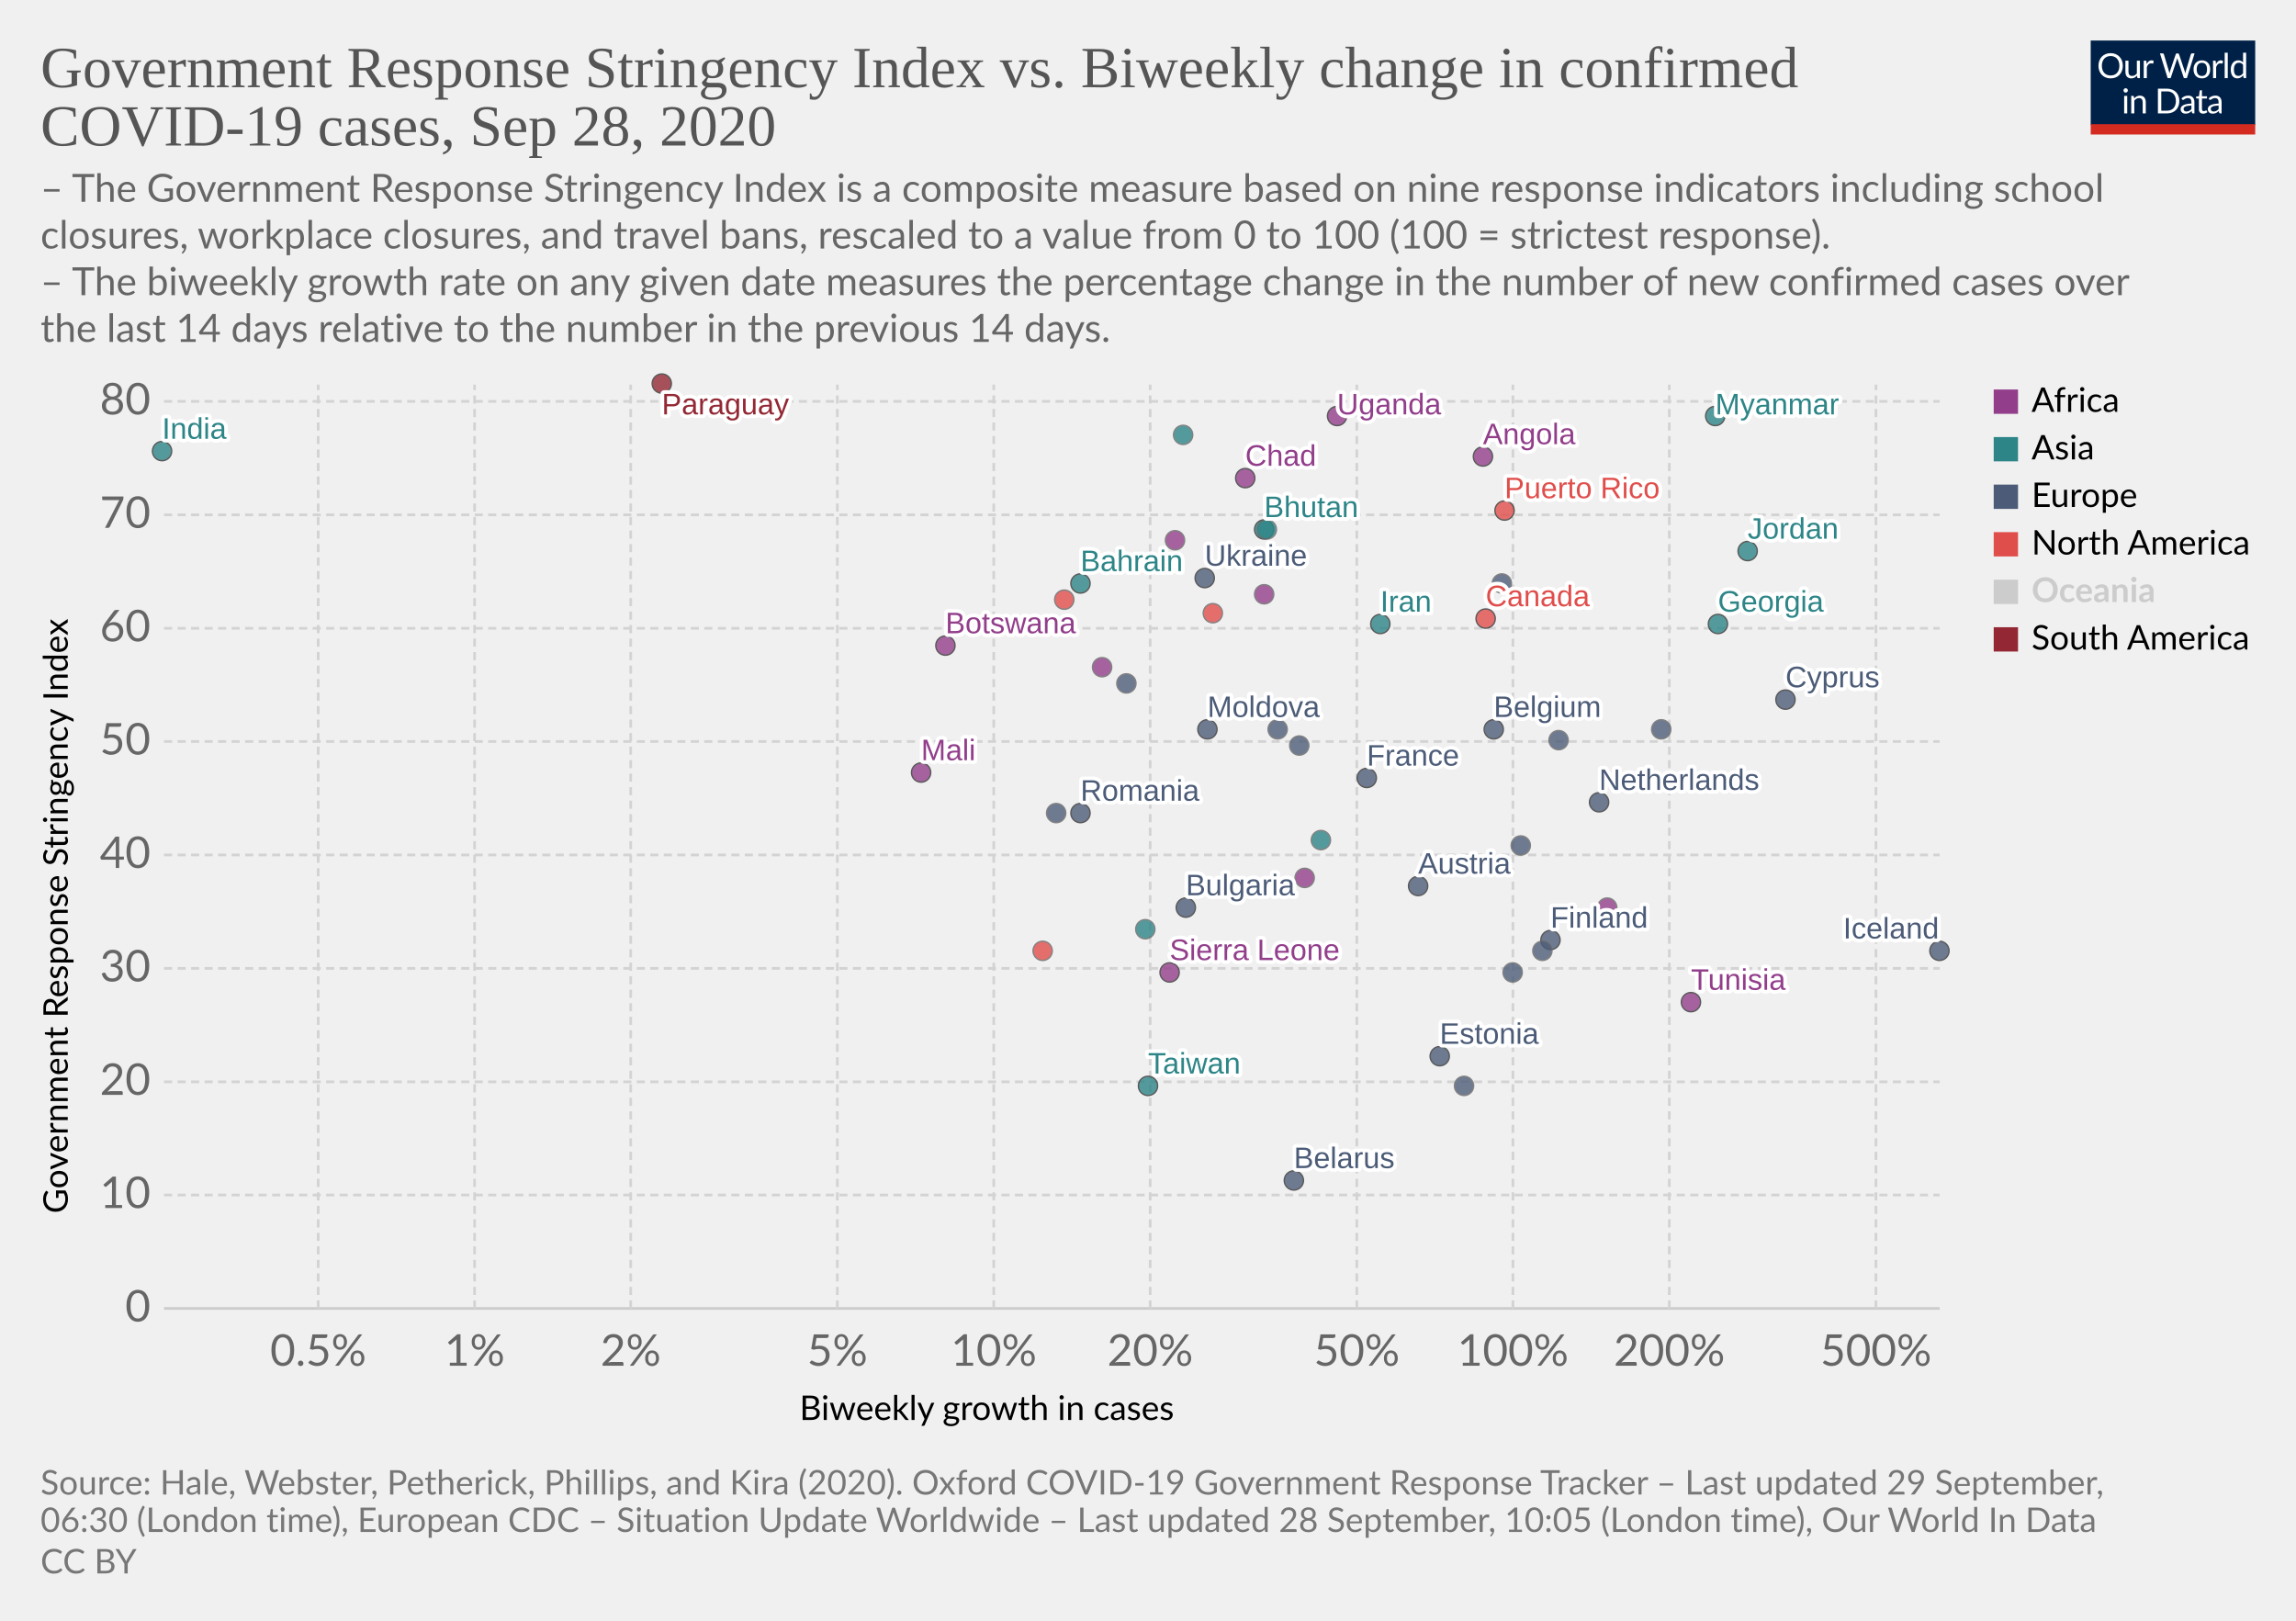
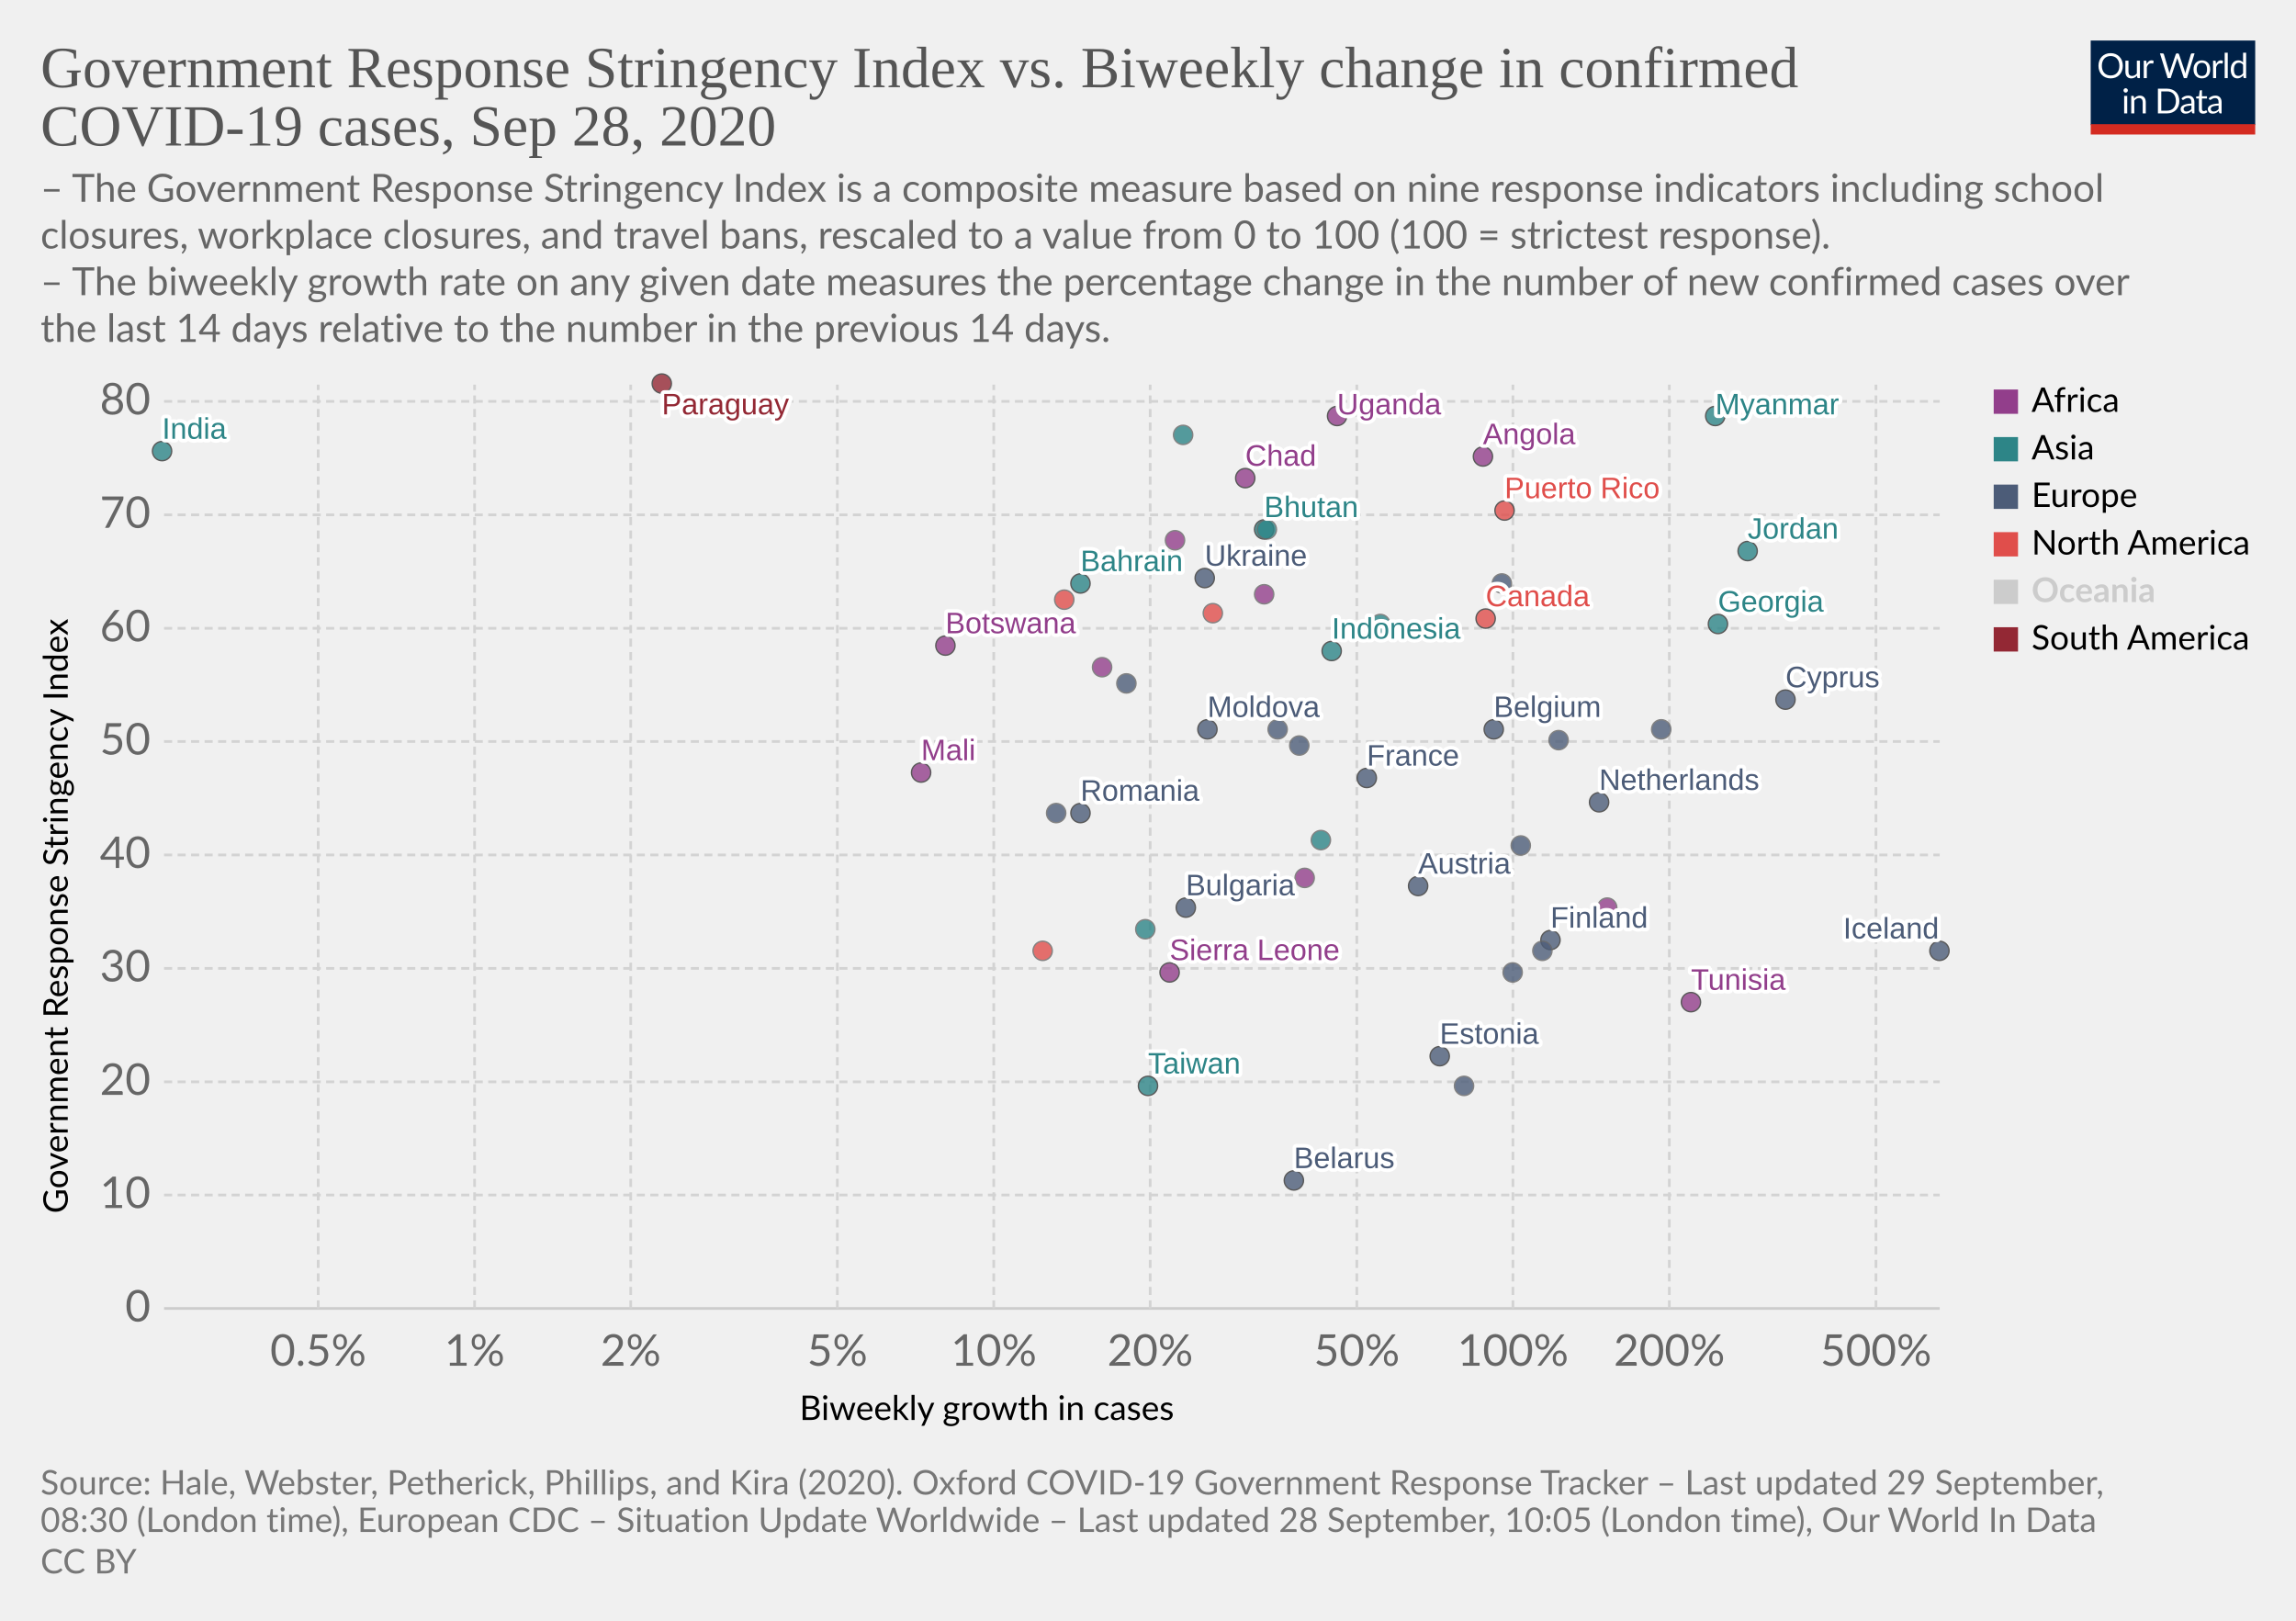
<svg xmlns="http://www.w3.org/2000/svg" version="1.1" style="background-color:#fff;-webkit-font-smoothing:antialiased" width="850" height="600" viewBox="0 0 850 600" font-family="Lato,'Helvetica Neue',Helvetica,Arial,sans-serif" font-size="18" text-rendering="optimizeLegibility">
  <g class="HeaderView">
    <g transform="matrix(.29 0 0 .29 774 15)">
      <svg width="210" height="120" viewBox="0 0 210 120" fill="none">
        <g clip-path="url(#clip0)">
          <path d="M0 0h210v107.89H0V0z" fill="#002147" />
          <path d="M40.98 32.25c0 2.36-.38 4.53-1.12 6.51a14.26 14.26 0 01-8.1 8.4c-1.9.78-4.02 1.17-6.34 1.17a16.6 16.6 0 01-6.33-1.17 14.31 14.31 0 01-8.08-8.4 18.29 18.29 0 01-1.12-6.51c0-2.36.38-4.53 1.12-6.5a14.32 14.32 0 018.07-8.44c1.92-.8 4.03-1.19 6.34-1.19 2.32 0 4.43.4 6.34 1.19 1.92.8 3.56 1.9 4.93 3.34a14.87 14.87 0 013.17 5.1 18.1 18.1 0 011.12 6.5zm-4.38 0c0-1.94-.26-3.68-.8-5.22a10.91 10.91 0 00-2.24-3.89 9.68 9.68 0 00-3.52-2.46 11.95 11.95 0 00-4.62-.86c-1.68 0-3.21.28-4.6.86a9.88 9.88 0 00-3.54 2.46 10.91 10.91 0 00-2.24 3.9c-.53 1.53-.8 3.27-.8 5.2 0 1.94.27 3.68.8 5.22a11.17 11.17 0 002.24 3.9 10.01 10.01 0 003.55 2.44c1.38.56 2.9.83 4.6.83 1.7 0 3.24-.27 4.61-.83a9.8 9.8 0 003.52-2.44 11.17 11.17 0 002.25-3.9c.53-1.54.8-3.28.8-5.21zm26.22-6.54V48H60.5c-.56 0-.9-.27-1.05-.81l-.31-2.4a12.45 12.45 0 01-3.26 2.6c-1.2.64-2.58.96-4.13.96-1.22 0-2.3-.2-3.24-.6a6.52 6.52 0 01-2.33-1.7 7.37 7.37 0 01-1.43-2.67c-.3-1.04-.46-2.2-.46-3.45V25.7h3.91v14.22c0 1.68.38 2.99 1.15 3.91.77.93 1.96 1.39 3.54 1.39 1.16 0 2.24-.27 3.23-.82a10.42 10.42 0 002.8-2.28V25.7h3.91zm8.61 4.47a9.94 9.94 0 012.6-3.56 5.64 5.64 0 013.76-1.3c.47 0 .92.05 1.34.15.44.1.83.27 1.17.49l-.3 2.92c-.09.37-.3.55-.66.55-.2 0-.5-.04-.9-.13a6.21 6.21 0 00-3.24.18c-.54.2-1.03.5-1.47.92-.42.4-.81.9-1.17 1.5-.33.58-.64 1.26-.92 2.02V48H67.7V25.71h2.25c.42 0 .72.08.88.25.16.16.27.44.33.83l.26 3.39zm61.16-13.7L122.75 48h-3.82l-7.99-24.05a21.95 21.95 0 01-.42-1.58 38.36 38.36 0 01-.44 1.58L102.05 48h-3.83L88.4 16.47h3.54c.38 0 .7.1.95.29.26.2.43.43.5.73l6.52 21.9c.1.4.2.83.28 1.28.1.46.2.94.29 1.46l.3-1.46c.12-.47.25-.9.38-1.27l7.41-21.91c.1-.25.26-.48.51-.69.27-.22.58-.33.95-.33h1.23c.38 0 .69.1.92.29.24.2.41.43.53.73l7.4 21.9a28.4 28.4 0 01.68 2.62 29.52 29.52 0 01.52-2.61l6.54-21.91c.07-.27.23-.5.48-.7.27-.21.58-.32.95-.32h3.32zm9.35 8.88c1.63 0 3.1.27 4.4.82a9.43 9.43 0 015.46 5.94c.5 1.4.74 2.98.74 4.73 0 1.76-.25 3.34-.74 4.75a9.43 9.43 0 01-5.46 5.92c-1.3.52-2.77.79-4.4.79-1.64 0-3.12-.27-4.44-.8a9.42 9.42 0 01-3.35-2.3c-.92-1-1.63-2.2-2.13-3.61-.49-1.41-.73-3-.73-4.75s.24-3.33.73-4.73c.5-1.43 1.2-2.64 2.13-3.63a9.4 9.4 0 013.35-2.31c1.32-.55 2.8-.82 4.44-.82zm0 19.89c2.2 0 3.84-.73 4.93-2.2 1.08-1.48 1.63-3.54 1.63-6.18 0-2.66-.55-4.72-1.63-6.2-1.09-1.49-2.73-2.23-4.93-2.23-1.12 0-2.09.2-2.93.57a5.7 5.7 0 00-2.06 1.65 7.5 7.5 0 00-1.24 2.67c-.26 1.04-.4 2.22-.4 3.54 0 2.64.55 4.7 1.64 6.18 1.1 1.47 2.76 2.2 4.99 2.2zm17.97-15.07a9.94 9.94 0 012.6-3.56 5.64 5.64 0 013.76-1.3c.47 0 .91.05 1.34.15.44.1.83.27 1.16.49l-.28 2.92c-.09.37-.31.55-.66.55-.2 0-.5-.04-.9-.13a6.2 6.2 0 00-3.24.18c-.54.2-1.03.5-1.47.92-.43.4-.82.9-1.17 1.5a13.1 13.1 0 00-.92 2.02V48h-3.94V25.71h2.24c.43 0 .72.08.88.25.17.16.28.44.33.83l.27 3.39zm15.04-14.59V48h-3.92V15.6h3.92zm19.55 15.43a6.22 6.22 0 00-2.38-2.05 6.7 6.7 0 00-2.86-.6c-2.07 0-3.66.75-4.77 2.23-1.12 1.48-1.68 3.6-1.68 6.33 0 1.46.13 2.7.38 3.74a7.29 7.29 0 001.1 2.56 4.35 4.35 0 001.78 1.45c.7.3 1.5.46 2.4.46 1.29 0 2.41-.3 3.36-.88a9.6 9.6 0 002.67-2.49V31.02zm3.91-15.43V48h-2.33c-.56 0-.9-.27-1.06-.81l-.35-2.71a12.13 12.13 0 01-3.25 2.77 8.28 8.28 0 01-4.23 1.06 7.31 7.31 0 01-6.14-2.9c-.73-.96-1.3-2.15-1.69-3.57a18.35 18.35 0 01.07-9.48 11.29 11.29 0 011.89-3.7 8.7 8.7 0 017.06-3.34 7.96 7.96 0 016.12 2.62V15.59h3.91zM46.61 70.71V93H42.7V70.71h3.91zm.84-7c0 .39-.08.75-.24 1.09a2.81 2.81 0 01-1.52 1.47 2.67 2.67 0 01-2.16 0 2.9 2.9 0 01-1.45-1.47 2.67 2.67 0 010-2.16c.15-.35.35-.65.6-.9.25-.27.53-.47.85-.62a2.67 2.67 0 012.16 0c.35.15.65.35.9.62.27.25.47.55.62.9.16.34.24.7.24 1.08zm7.97 10.24c.49-.54 1-1.04 1.54-1.48a9.85 9.85 0 013.66-1.84 8.96 8.96 0 015.43.35c.94.4 1.72.97 2.33 1.71a7.36 7.36 0 011.43 2.67c.32 1.04.49 2.19.49 3.45V93h-3.94V78.81c0-1.69-.4-3-1.17-3.92-.76-.93-1.93-1.4-3.5-1.4a6.6 6.6 0 00-3.25.83c-1 .56-1.92 1.31-2.77 2.27V93h-3.94V70.71h2.35c.56 0 .9.28 1.04.82l.3 2.42zm57.7 3.3c0 2.36-.37 4.5-1.11 6.44a14.3 14.3 0 01-3.17 4.98 14.1 14.1 0 01-4.93 3.2c-1.9.76-4.02 1.13-6.33 1.13H85.8V61.47h11.77c2.31 0 4.42.39 6.33 1.15a13.8 13.8 0 018.1 8.18 17.75 17.75 0 011.12 6.45zm-4.37 0c0-1.94-.26-3.67-.8-5.2a10.94 10.94 0 00-2.23-3.87 9.57 9.57 0 00-3.53-2.42 12.23 12.23 0 00-4.61-.83h-7.5v24.62h7.5c1.7 0 3.24-.28 4.61-.84a9.7 9.7 0 003.53-2.4 10.94 10.94 0 002.24-3.87c.53-1.53.8-3.26.8-5.2zm19.8 5.72c-1.8.06-3.34.2-4.62.44-1.26.22-2.3.51-3.1.88-.8.36-1.37.8-1.74 1.3-.35.5-.53 1.05-.53 1.67 0 .58.1 1.1.3 1.52a3 3 0 00.76 1.05c.34.27.73.46 1.17.6.45.11.94.17 1.45.17a7.28 7.28 0 003.5-.81 11.95 11.95 0 002.82-2.2v-4.62zm-12.65-9.11a12.73 12.73 0 013.98-2.66c1.43-.59 3-.88 4.73-.88 1.25 0 2.36.2 3.33.61a6.81 6.81 0 013.94 4.38c.33 1.04.5 2.19.5 3.43V93h-1.74a1.8 1.8 0 01-.88-.18c-.2-.13-.36-.38-.48-.74l-.44-2.12c-.59.55-1.16 1.03-1.72 1.46a9.48 9.48 0 01-3.74 1.7c-.69.15-1.46.23-2.3.23-.87 0-1.69-.12-2.45-.35a5.34 5.34 0 01-3.34-2.93 6.64 6.64 0 01-.49-2.64c0-.88.25-1.72.73-2.53a6.33 6.33 0 012.35-2.17c1.09-.63 2.5-1.15 4.25-1.54 1.75-.41 3.89-.65 6.42-.7v-1.75c0-1.73-.37-3.03-1.12-3.91-.75-.9-1.84-1.34-3.28-1.34-.97 0-1.78.12-2.44.37-.64.23-1.2.5-1.7.81l-1.23.82c-.33.23-.67.35-1 .35-.27 0-.5-.07-.69-.2a2.1 2.1 0 01-.48-.53l-.7-1.25zm27.67 19.5c-1.76 0-3.12-.5-4.07-1.48-.94-.98-1.41-2.4-1.41-4.25V74h-2.68a.9.9 0 01-.6-.2c-.16-.14-.24-.36-.24-.66v-1.56l3.65-.46.9-6.89a.9.9 0 01.29-.52.88.88 0 01.62-.22H142v7.67h6.44V74H142v13.38c0 .94.22 1.63.68 2.09.45.45 1.04.68 1.76.68a3.21 3.21 0 001.85-.53l.55-.35c.16-.12.3-.18.41-.18.2 0 .4.13.55.38l1.15 1.87a7.45 7.45 0 01-2.44 1.5c-.96.35-1.94.52-2.95.52zm19.68-10.4c-1.8.07-3.34.21-4.62.45-1.26.22-2.3.51-3.1.88-.8.36-1.37.8-1.74 1.3-.35.5-.53 1.05-.53 1.67 0 .58.1 1.1.3 1.52.18.42.44.77.76 1.05.34.27.73.46 1.17.6.45.11.94.17 1.45.17a7.3 7.3 0 003.5-.81 12.04 12.04 0 002.82-2.2v-4.62zm-12.65-9.1a12.72 12.72 0 013.99-2.66c1.42-.59 3-.88 4.72-.88 1.25 0 2.36.2 3.33.61a6.81 6.81 0 013.94 4.38c.33 1.04.5 2.19.5 3.43V93h-1.74a1.8 1.8 0 01-.88-.18c-.2-.13-.36-.38-.48-.74l-.44-2.12c-.59.55-1.16 1.03-1.72 1.46a9.48 9.48 0 01-3.74 1.7c-.69.15-1.46.23-2.3.23-.87 0-1.69-.12-2.45-.35a5.33 5.33 0 01-3.34-2.93 6.62 6.62 0 01-.49-2.64c0-.88.25-1.72.73-2.53a6.33 6.33 0 012.35-2.17c1.09-.63 2.5-1.15 4.25-1.54a31.2 31.2 0 016.42-.7v-1.75c0-1.73-.37-3.03-1.12-3.91-.75-.9-1.84-1.34-3.28-1.34-.97 0-1.78.12-2.44.37-.64.23-1.2.5-1.7.81-.46.3-.87.57-1.22.82-.34.23-.68.35-1.02.35-.26 0-.49-.07-.68-.2a1.88 1.88 0 01-.48-.53l-.7-1.25z" fill="#fff" />
          <path fill="#D42B21" d="M0 106.79h210V120H0z" />
        </g>
        <defs>
          <clipPath id="clip0">
            <path fill="#fff" d="M0 0h210v120H0z" />
          </clipPath>
        </defs>
      </svg>
    </g>
    <a href="https://ourworldindata.org/grapher/government-response-stringency-index-vs-biweekly-change-in-confirmed-covid-19-cases?time=latest" target="_blank" font-family="&quot;Playfair Display&quot;,Georgia,&quot;Times New Roman&quot;,serif">
      <text font-size="21.6" x="15" y="32.3" fill="#555">
        <tspan x="15" y="32.28">Government Response Stringency Index vs. Biweekly change in confirmed</tspan>
        <tspan x="15" y="53.88">COVID-19 cases, Sep 28, 2020</tspan>
      </text>
    </a>
    <text font-size="14.4" x="15" y="74.7" fill="#666">
      <tspan x="15" y="74.72">– The Government Response Stringency Index is a composite measure based on nine response indicators including school</tspan>
      <tspan x="15" y="92">closures, workplace closures, and travel bans, rescaled to a value from 0 to 100 (100 = strictest response).</tspan>
      <tspan x="15" y="109.28"> – The biweekly growth rate on any given date measures the percentage change in the number of new confirmed cases over</tspan>
      <tspan x="15" y="126.56">the last 14 days relative to the number in the previous 14 days.</tspan>
    </text>
  </g>
  <g class="ScatterPlot">
    <g class="DualAxisView">
      <g class="HorizontalAxis">
        <text font-size="12.6" x="296" y="525.7">
          <tspan x="295.99" y="525.68">Biweekly growth in cases</tspan>
        </text>
        <text x="117.8" y="505.6" fill="#666" text-anchor="middle" font-size="16.2">0.5%</text>
        <text x="175.7" y="505.6" fill="#666" text-anchor="middle" font-size="16.2">1%</text>
        <text x="233.5" y="505.6" fill="#666" text-anchor="middle" font-size="16.2">2%</text>
        <text x="310" y="505.6" fill="#666" text-anchor="middle" font-size="16.2">5%</text>
        <text x="367.9" y="505.6" fill="#666" text-anchor="middle" font-size="16.2">10%</text>
        <text x="425.8" y="505.6" fill="#666" text-anchor="middle" font-size="16.2">20%</text>
        <text x="502.3" y="505.6" fill="#666" text-anchor="middle" font-size="16.2">50%</text>
        <text x="560.1" y="505.6" fill="#666" text-anchor="middle" font-size="16.2">100%</text>
        <text x="618" y="505.6" fill="#666" text-anchor="middle" font-size="16.2">200%</text>
        <text x="694.5" y="505.6" fill="#666" text-anchor="middle" font-size="16.2">500%</text>
      </g>
      <g class="VerticalAxis">
        <text font-size="12.6" x="-449.2" y="25.1" transform="rotate(-90)">
          <tspan x="-449.2" y="25.08">Government Response Stringency Index</tspan>
        </text>
        <text x="55.74" y="484.4" fill="#666" dominant-baseline="middle" text-anchor="end" font-size="16.2">0</text>
        <text x="55.74" y="442.4" fill="#666" dominant-baseline="middle" text-anchor="end" font-size="16.2">10</text>
        <text x="55.74" y="400.5" fill="#666" dominant-baseline="middle" text-anchor="end" font-size="16.2">20</text>
        <text x="55.74" y="358.5" fill="#666" dominant-baseline="middle" text-anchor="end" font-size="16.2">30</text>
        <text x="55.74" y="316.5" fill="#666" dominant-baseline="middle" text-anchor="end" font-size="16.2">40</text>
        <text x="55.74" y="274.5" fill="#666" dominant-baseline="middle" text-anchor="end" font-size="16.2">50</text>
        <text x="55.74" y="232.6" fill="#666" dominant-baseline="middle" text-anchor="end" font-size="16.2">60</text>
        <text x="55.74" y="190.6" fill="#666" dominant-baseline="middle" text-anchor="end" font-size="16.2">70</text>
        <text x="55.74" y="148.6" fill="#666" dominant-baseline="middle" text-anchor="end" font-size="16.2">80</text>
      </g>
      <g class="AxisGridLines horizontalLines">
        <path stroke="#ccc" d="M60.74 484.4h657.35" />
        <path stroke="#d3d3d3" stroke-dasharray="3,2" d="M60.74 442.4h657.35M60.74 400.5h657.35M60.74 358.5h657.35M60.74 316.5h657.35M60.74 274.5h657.35M60.74 232.6h657.35M60.74 190.6h657.35M60.74 148.6h657.35" />
      </g>
      <g class="AxisGridLines verticalLines" stroke="#d3d3d3" stroke-dasharray="3,2">
        <path d="M117.8 484.4v-342M175.7 484.4v-342M233.5 484.4v-342M310 484.4v-342M367.9 484.4v-342M425.8 484.4v-342M502.3 484.4v-342M560.1 484.4v-342M618 484.4v-342M694.5 484.4v-342" />
      </g>
    </g>
    <g class="PointsWithLabels clickable" clip-path="url(#a)" font-family="Arial, sans-serif">
      <path fill="rgba(255,255,255,0)" d="M60.74 142.4h657.35v342H60.74z" />
      <defs>
        <clipPath id="a">
          <path d="M50.74 132.4h677.35v362H50.74z" />
        </clipPath>
      </defs>
      <g class="key-Austria_0">
        <circle cx="525" cy="328" r="3.57" fill="#4C5C78" opacity=".8" stroke="#333" stroke-width=".5" />
      </g>
      <g class="key-Belgium_0">
        <circle cx="553" cy="270" r="3.57" fill="#4C5C78" opacity=".8" stroke="#333" stroke-width=".5" />
      </g>
      <g class="key-Bulgaria_0">
        <circle cx="439" cy="336" r="3.57" fill="#4C5C78" opacity=".8" stroke="#333" stroke-width=".5" />
      </g>
      <g class="key-Bahrain_0">
        <circle cx="400" cy="216" r="3.57" fill="#2D8587" opacity=".8" stroke="#333" stroke-width=".5" />
      </g>
      <g class="key-Belarus_0">
        <circle cx="479" cy="437" r="3.57" fill="#4C5C78" opacity=".8" stroke="#333" stroke-width=".5" />
      </g>
      <g class="key-Barbados_0">
        <circle cx="386" cy="352" r="3.57" fill="#E04E4B" opacity=".8" stroke="#666" stroke-width=".5" />
      </g>
      <g class="key-Botswana_0">
        <circle cx="350" cy="239" r="3.57" fill="#923E8B" opacity=".8" stroke="#333" stroke-width=".5" />
      </g>
      <g class="key-Canada_0">
        <circle cx="550" cy="229" r="3.57" fill="#E04E4B" opacity=".8" stroke="#333" stroke-width=".5" />
      </g>
      <g class="key-Taiwan_0">
        <circle cx="425" cy="402" r="3.57" fill="#2D8587" opacity=".8" stroke="#333" stroke-width=".5" />
      </g>
      <g class="key-Angola_0">
        <circle cx="549" cy="169" r="3.57" fill="#923E8B" opacity=".8" stroke="#333" stroke-width=".5" />
      </g>
      <g class="key-Andorra_0">
        <circle cx="577" cy="274" r="3.57" fill="#4C5C78" opacity=".8" stroke="#666" stroke-width=".5" />
      </g>
      <g class="key-Morocco_0">
        <circle cx="435" cy="200" r="3.57" fill="#923E8B" opacity=".8" stroke="#666" stroke-width=".5" />
      </g>
      <g class="key-Tunisia_0">
        <circle cx="626" cy="371" r="3.57" fill="#923E8B" opacity=".8" stroke="#333" stroke-width=".5" />
      </g>
      <g class="key-Ukraine_0">
        <circle cx="446" cy="214" r="3.57" fill="#4C5C78" opacity=".8" stroke="#333" stroke-width=".5" />
      </g>
      <g class="key-Bhutan_0">
        <circle cx="468" cy="196" r="3.57" fill="#2D8587" opacity=".8" stroke="#333" stroke-width=".5" />
      </g>
      <g class="key-Moldova_0">
        <circle cx="447" cy="270" r="3.57" fill="#4C5C78" opacity=".8" stroke="#333" stroke-width=".5" />
      </g>
      <g class="key-Paraguay_0">
        <circle cx="245" cy="142" r="3.57" fill="#932834" opacity=".8" stroke="#333" stroke-width=".5" />
      </g>
      <g class="key-Cyprus_0">
        <circle cx="661" cy="259" r="3.57" fill="#4C5C78" opacity=".8" stroke="#333" stroke-width=".5" />
      </g>
      <g class="key-Germany_0">
        <circle cx="481" cy="276" r="3.57" fill="#4C5C78" opacity=".8" stroke="#666" stroke-width=".5" />
      </g>
      <g class="key-Denmark_0">
        <circle cx="615" cy="270" r="3.57" fill="#4C5C78" opacity=".8" stroke="#666" stroke-width=".5" />
      </g>
      <g class="key-Spain_0">
        <circle cx="417" cy="253" r="3.57" fill="#4C5C78" opacity=".8" stroke="#666" stroke-width=".5" />
      </g>
      <g class="key-Estonia_0">
        <circle cx="533" cy="391" r="3.57" fill="#4C5C78" opacity=".8" stroke="#333" stroke-width=".5" />
      </g>
      <g class="key-Finland_0">
        <circle cx="574" cy="348" r="3.57" fill="#4C5C78" opacity=".8" stroke="#333" stroke-width=".5" />
      </g>
      <g class="key-France_0">
        <circle cx="506" cy="288" r="3.57" fill="#4C5C78" opacity=".8" stroke="#333" stroke-width=".5" />
      </g>
      <g class="key-United-Kingdom_0">
        <circle cx="556" cy="216" r="3.57" fill="#4C5C78" opacity=".8" stroke="#666" stroke-width=".5" />
      </g>
      <g class="key-Georgia_0">
        <circle cx="636" cy="231" r="3.57" fill="#2D8587" opacity=".8" stroke="#333" stroke-width=".5" />
      </g>
      <g class="key-Greece_0">
        <circle cx="473" cy="270" r="3.57" fill="#4C5C78" opacity=".8" stroke="#666" stroke-width=".5" />
      </g>
+       <g class="key-Indonesia_0">
+         <circle cx="493" cy="241" r="3.57" fill="#2D8587" opacity=".8" stroke="#333" stroke-width=".5" />
+       </g>
      <g class="key-India_0">
        <circle cx="60" cy="167" r="3.57" fill="#2D8587" opacity=".8" stroke="#333" stroke-width=".5" />
      </g>
      <g class="key-Iran_0">
-         <circle cx="511" cy="231" r="3.57" fill="#2D8587" opacity=".8" stroke="#333" stroke-width=".5" />
+         <circle cx="511" cy="231" r="3.57" fill="#2D8587" opacity=".8" stroke="#666" stroke-width=".5" />
      </g>
      <g class="key-Pakistan_0">
        <circle cx="489" cy="311" r="3.57" fill="#2D8587" opacity=".8" stroke="#666" stroke-width=".5" />
      </g>
      <g class="key-Poland_0">
        <circle cx="542" cy="402" r="3.57" fill="#4C5C78" opacity=".8" stroke="#666" stroke-width=".5" />
      </g>
      <g class="key-Romania_0">
        <circle cx="400" cy="301" r="3.57" fill="#4C5C78" opacity=".8" stroke="#333" stroke-width=".5" />
      </g>
      <g class="key-El-Salvador_0">
        <circle cx="449" cy="227" r="3.57" fill="#E04E4B" opacity=".8" stroke="#666" stroke-width=".5" />
      </g>
      <g class="key-San-Marino_0">
        <circle cx="560" cy="360" r="3.57" fill="#4C5C78" opacity=".8" stroke="#666" stroke-width=".5" />
      </g>
      <g class="key-Slovakia_0">
        <circle cx="571" cy="352" r="3.57" fill="#4C5C78" opacity=".8" stroke="#666" stroke-width=".5" />
      </g>
      <g class="key-Uganda_0">
        <circle cx="495" cy="154" r="3.57" fill="#923E8B" opacity=".8" stroke="#333" stroke-width=".5" />
      </g>
      <g class="key-United-States_0">
        <circle cx="394" cy="222" r="3.57" fill="#E04E4B" opacity=".8" stroke="#666" stroke-width=".5" />
      </g>
      <g class="key-Tajikistan_0">
        <circle cx="424" cy="344" r="3.57" fill="#2D8587" opacity=".8" stroke="#666" stroke-width=".5" />
      </g>
      <g class="key-Djibouti_0">
        <circle cx="483" cy="325" r="3.57" fill="#923E8B" opacity=".8" stroke="#666" stroke-width=".5" />
      </g>
      <g class="key-Chad_0">
        <circle cx="461" cy="177" r="3.57" fill="#923E8B" opacity=".8" stroke="#333" stroke-width=".5" />
      </g>
      <g class="key-Mali_0">
        <circle cx="341" cy="286" r="3.57" fill="#923E8B" opacity=".8" stroke="#333" stroke-width=".5" />
      </g>
      <g class="key-Iceland_0">
        <circle cx="718" cy="352" r="3.57" fill="#4C5C78" opacity=".8" stroke="#333" stroke-width=".5" />
      </g>
      <g class="key-Italy_0">
        <circle cx="391" cy="301" r="3.57" fill="#4C5C78" opacity=".8" stroke="#666" stroke-width=".5" />
      </g>
      <g class="key-Jordan_0">
        <circle cx="647" cy="204" r="3.57" fill="#2D8587" opacity=".8" stroke="#333" stroke-width=".5" />
      </g>
      <g class="key-Luxembourg_0">
        <circle cx="563" cy="313" r="3.57" fill="#4C5C78" opacity=".8" stroke="#666" stroke-width=".5" />
      </g>
      <g class="key-Myanmar_0">
        <circle cx="635" cy="154" r="3.57" fill="#2D8587" opacity=".8" stroke="#333" stroke-width=".5" />
      </g>
      <g class="key-Netherlands_0">
        <circle cx="592" cy="297" r="3.57" fill="#4C5C78" opacity=".8" stroke="#333" stroke-width=".5" />
      </g>
      <g class="key-Nepal_0">
        <circle cx="438" cy="161" r="3.57" fill="#2D8587" opacity=".8" stroke="#666" stroke-width=".5" />
      </g>
      <g class="key-Central-African-Republic_0">
        <circle cx="408" cy="247" r="3.57" fill="#923E8B" opacity=".8" stroke="#666" stroke-width=".5" />
      </g>
      <g class="key-Uzbekistan_0">
        <circle cx="469" cy="196" r="3.57" fill="#2D8587" opacity=".8" stroke="#666" stroke-width=".5" />
      </g>
      <g class="key-Liberia_0">
        <circle cx="468" cy="220" r="3.57" fill="#923E8B" opacity=".8" stroke="#666" stroke-width=".5" />
      </g>
      <g class="key-Somalia_0">
        <circle cx="595" cy="336" r="3.57" fill="#923E8B" opacity=".8" stroke="#666" stroke-width=".5" />
      </g>
      <g class="key-Puerto-Rico_0">
        <circle cx="557" cy="189" r="3.57" fill="#E04E4B" opacity=".8" stroke="#333" stroke-width=".5" />
      </g>
      <g class="key-Sierra-Leone_0">
        <circle cx="433" cy="360" r="3.57" fill="#923E8B" opacity=".8" stroke="#333" stroke-width=".5" />
      </g>
      <g class="backgroundLabels" fill="#333" font-size="11" font-weight="400">
        <text x="525" y="323.43" fill="#fff" stroke="#fff" stroke-linecap="round" stroke-linejoin="round" stroke-width=".25em">Austria</text>
        <text x="525" y="323.43" fill="#4C5C78">Austria</text>
        <text x="553" y="265.43" fill="#fff" stroke="#fff" stroke-linecap="round" stroke-linejoin="round" stroke-width=".25em">Belgium</text>
        <text x="553" y="265.43" fill="#4C5C78">Belgium</text>
        <text x="439" y="331.43" fill="#fff" stroke="#fff" stroke-linecap="round" stroke-linejoin="round" stroke-width=".25em">Bulgaria</text>
        <text x="439" y="331.43" fill="#4C5C78">Bulgaria</text>
        <text x="400" y="211.43" fill="#fff" stroke="#fff" stroke-linecap="round" stroke-linejoin="round" stroke-width=".25em">Bahrain</text>
        <text x="400" y="211.43" fill="#2D8587">Bahrain</text>
        <text x="479" y="432.43" fill="#fff" stroke="#fff" stroke-linecap="round" stroke-linejoin="round" stroke-width=".25em">Belarus</text>
        <text x="479" y="432.43" fill="#4C5C78">Belarus</text>
        <text x="350" y="234.43" fill="#fff" stroke="#fff" stroke-linecap="round" stroke-linejoin="round" stroke-width=".25em">Botswana</text>
        <text x="350" y="234.43" fill="#923E8B">Botswana</text>
        <text x="550" y="224.43" fill="#fff" stroke="#fff" stroke-linecap="round" stroke-linejoin="round" stroke-width=".25em">Canada</text>
        <text x="550" y="224.43" fill="#E04E4B">Canada</text>
        <text x="425" y="397.43" fill="#fff" stroke="#fff" stroke-linecap="round" stroke-linejoin="round" stroke-width=".25em">Taiwan</text>
        <text x="425" y="397.43" fill="#2D8587">Taiwan</text>
        <text x="549" y="164.43" fill="#fff" stroke="#fff" stroke-linecap="round" stroke-linejoin="round" stroke-width=".25em">Angola</text>
        <text x="549" y="164.43" fill="#923E8B">Angola</text>
        <text x="626" y="366.43" fill="#fff" stroke="#fff" stroke-linecap="round" stroke-linejoin="round" stroke-width=".25em">Tunisia</text>
        <text x="626" y="366.43" fill="#923E8B">Tunisia</text>
        <text x="446" y="209.43" fill="#fff" stroke="#fff" stroke-linecap="round" stroke-linejoin="round" stroke-width=".25em">Ukraine</text>
        <text x="446" y="209.43" fill="#4C5C78">Ukraine</text>
        <text x="468" y="191.43" fill="#fff" stroke="#fff" stroke-linecap="round" stroke-linejoin="round" stroke-width=".25em">Bhutan</text>
        <text x="468" y="191.43" fill="#2D8587">Bhutan</text>
        <text x="447" y="265.43" fill="#fff" stroke="#fff" stroke-linecap="round" stroke-linejoin="round" stroke-width=".25em">Moldova</text>
        <text x="447" y="265.43" fill="#4C5C78">Moldova</text>
        <text x="245" y="153.4" fill="#fff" stroke="#fff" stroke-linecap="round" stroke-linejoin="round" stroke-width=".25em">Paraguay</text>
        <text x="245" y="153.4" fill="#932834">Paraguay</text>
        <text x="661" y="254.43" fill="#fff" stroke="#fff" stroke-linecap="round" stroke-linejoin="round" stroke-width=".25em">Cyprus</text>
        <text x="661" y="254.43" fill="#4C5C78">Cyprus</text>
        <text x="533" y="386.43" fill="#fff" stroke="#fff" stroke-linecap="round" stroke-linejoin="round" stroke-width=".25em">Estonia</text>
        <text x="533" y="386.43" fill="#4C5C78">Estonia</text>
        <text x="574" y="343.43" fill="#fff" stroke="#fff" stroke-linecap="round" stroke-linejoin="round" stroke-width=".25em">Finland</text>
        <text x="574" y="343.43" fill="#4C5C78">Finland</text>
        <text x="506" y="283.43" fill="#fff" stroke="#fff" stroke-linecap="round" stroke-linejoin="round" stroke-width=".25em">France</text>
        <text x="506" y="283.43" fill="#4C5C78">France</text>
        <text x="636" y="226.43" fill="#fff" stroke="#fff" stroke-linecap="round" stroke-linejoin="round" stroke-width=".25em">Georgia</text>
        <text x="636" y="226.43" fill="#2D8587">Georgia</text>
+         <text x="493" y="236.43" fill="#fff" stroke="#fff" stroke-linecap="round" stroke-linejoin="round" stroke-width=".25em">Indonesia</text>
+         <text x="493" y="236.43" fill="#2D8587">Indonesia</text>
        <text x="60" y="162.43" fill="#fff" stroke="#fff" stroke-linecap="round" stroke-linejoin="round" stroke-width=".25em">India</text>
        <text x="60" y="162.43" fill="#2D8587">India</text>
-         <text x="511" y="226.43" fill="#fff" stroke="#fff" stroke-linecap="round" stroke-linejoin="round" stroke-width=".25em">Iran</text>
-         <text x="511" y="226.43" fill="#2D8587">Iran</text>
        <text x="400" y="296.43" fill="#fff" stroke="#fff" stroke-linecap="round" stroke-linejoin="round" stroke-width=".25em">Romania</text>
        <text x="400" y="296.43" fill="#4C5C78">Romania</text>
        <text x="495" y="153.4" fill="#fff" stroke="#fff" stroke-linecap="round" stroke-linejoin="round" stroke-width=".25em">Uganda</text>
        <text x="495" y="153.4" fill="#923E8B">Uganda</text>
        <text x="461" y="172.43" fill="#fff" stroke="#fff" stroke-linecap="round" stroke-linejoin="round" stroke-width=".25em">Chad</text>
        <text x="461" y="172.43" fill="#923E8B">Chad</text>
        <text x="341" y="281.43" fill="#fff" stroke="#fff" stroke-linecap="round" stroke-linejoin="round" stroke-width=".25em">Mali</text>
        <text x="341" y="281.43" fill="#923E8B">Mali</text>
        <text x="682.36" y="347.43" fill="#fff" stroke="#fff" stroke-linecap="round" stroke-linejoin="round" stroke-width=".25em">Iceland</text>
        <text x="682.36" y="347.43" fill="#4C5C78">Iceland</text>
        <text x="647" y="199.43" fill="#fff" stroke="#fff" stroke-linecap="round" stroke-linejoin="round" stroke-width=".25em">Jordan</text>
        <text x="647" y="199.43" fill="#2D8587">Jordan</text>
        <text x="635" y="153.4" fill="#fff" stroke="#fff" stroke-linecap="round" stroke-linejoin="round" stroke-width=".25em">Myanmar</text>
        <text x="635" y="153.4" fill="#2D8587">Myanmar</text>
        <text x="592" y="292.43" fill="#fff" stroke="#fff" stroke-linecap="round" stroke-linejoin="round" stroke-width=".25em">Netherlands</text>
        <text x="592" y="292.43" fill="#4C5C78">Netherlands</text>
        <text x="557" y="184.43" fill="#fff" stroke="#fff" stroke-linecap="round" stroke-linejoin="round" stroke-width=".25em">Puerto Rico</text>
        <text x="557" y="184.43" fill="#E04E4B">Puerto Rico</text>
        <text x="433" y="355.43" fill="#fff" stroke="#fff" stroke-linecap="round" stroke-linejoin="round" stroke-width=".25em">Sierra Leone</text>
        <text x="433" y="355.43" fill="#923E8B">Sierra Leone</text>
      </g>
    </g>
    <g class="ScatterColorLegend clickable" cursor="pointer">
      <g class="legendMark">
        <path fill="#923E8B" d="M738.09 144.2h9v9h-9z" />
        <text font-size="12.6" x="752.1" y="152.5">
          <tspan x="752.09" y="152.48">Africa</tspan>
        </text>
      </g>
      <g class="legendMark">
        <path fill="#2D8587" d="M738.09 161.8h9v9h-9z" />
        <text font-size="12.6" x="752.1" y="170.1">
          <tspan x="752.09" y="170.08">Asia</tspan>
        </text>
      </g>
      <g class="legendMark">
        <path fill="#4C5C78" d="M738.09 179.4h9v9h-9z" />
        <text font-size="12.6" x="752.1" y="187.7">
          <tspan x="752.09" y="187.68">Europe</tspan>
        </text>
      </g>
      <g class="legendMark">
        <path fill="#E04E4B" d="M738.09 197h9v9h-9z" />
        <text font-size="12.6" x="752.1" y="205.3">
          <tspan x="752.09" y="205.28">North America</tspan>
        </text>
      </g>
      <g class="legendMark" fill="#ccc">
        <path d="M738.09 214.6h9v9h-9z" />
        <text font-size="12.6" x="752.1" y="222.9" font-weight="700">
          <tspan x="752.09" y="222.88">Oceania</tspan>
        </text>
      </g>
      <g class="legendMark">
        <path fill="#932834" d="M738.09 232.2h9v9h-9z" />
        <text font-size="12.6" x="752.1" y="240.5">
          <tspan x="752.09" y="240.48">South America</tspan>
        </text>
      </g>
    </g>
  </g>
  <g class="SourcesFooter" fill="#777">
    <g class="clickable" fill="#777">
      <text font-size="12.6" x="15" y="553.3">
        <tspan x="15" y="553.28">Source: Hale, Webster, Petherick, Phillips, and Kira (2020). Oxford COVID-19 Government Response Tracker – Last updated 29 September,</tspan>
-         <tspan x="15" y="567.14">06:30 (London time), European CDC – Situation Update Worldwide – Last updated 28 September, 10:05 (London time), Our World In Data</tspan>
+         <tspan x="15" y="567.14">08:30 (London time), European CDC – Situation Update Worldwide – Last updated 28 September, 10:05 (London time), Our World In Data</tspan>
      </text>
    </g>
    <text font-size="12.6" x="15" y="582.5">
      <tspan x="15" y="582.48">
        <a class="cclogo" href="http://creativecommons.org/licenses/by/4.0/deed.en_US" target="_blank" fill="#777">CC BY</a>
      </tspan>
    </text>
  </g>
</svg>
